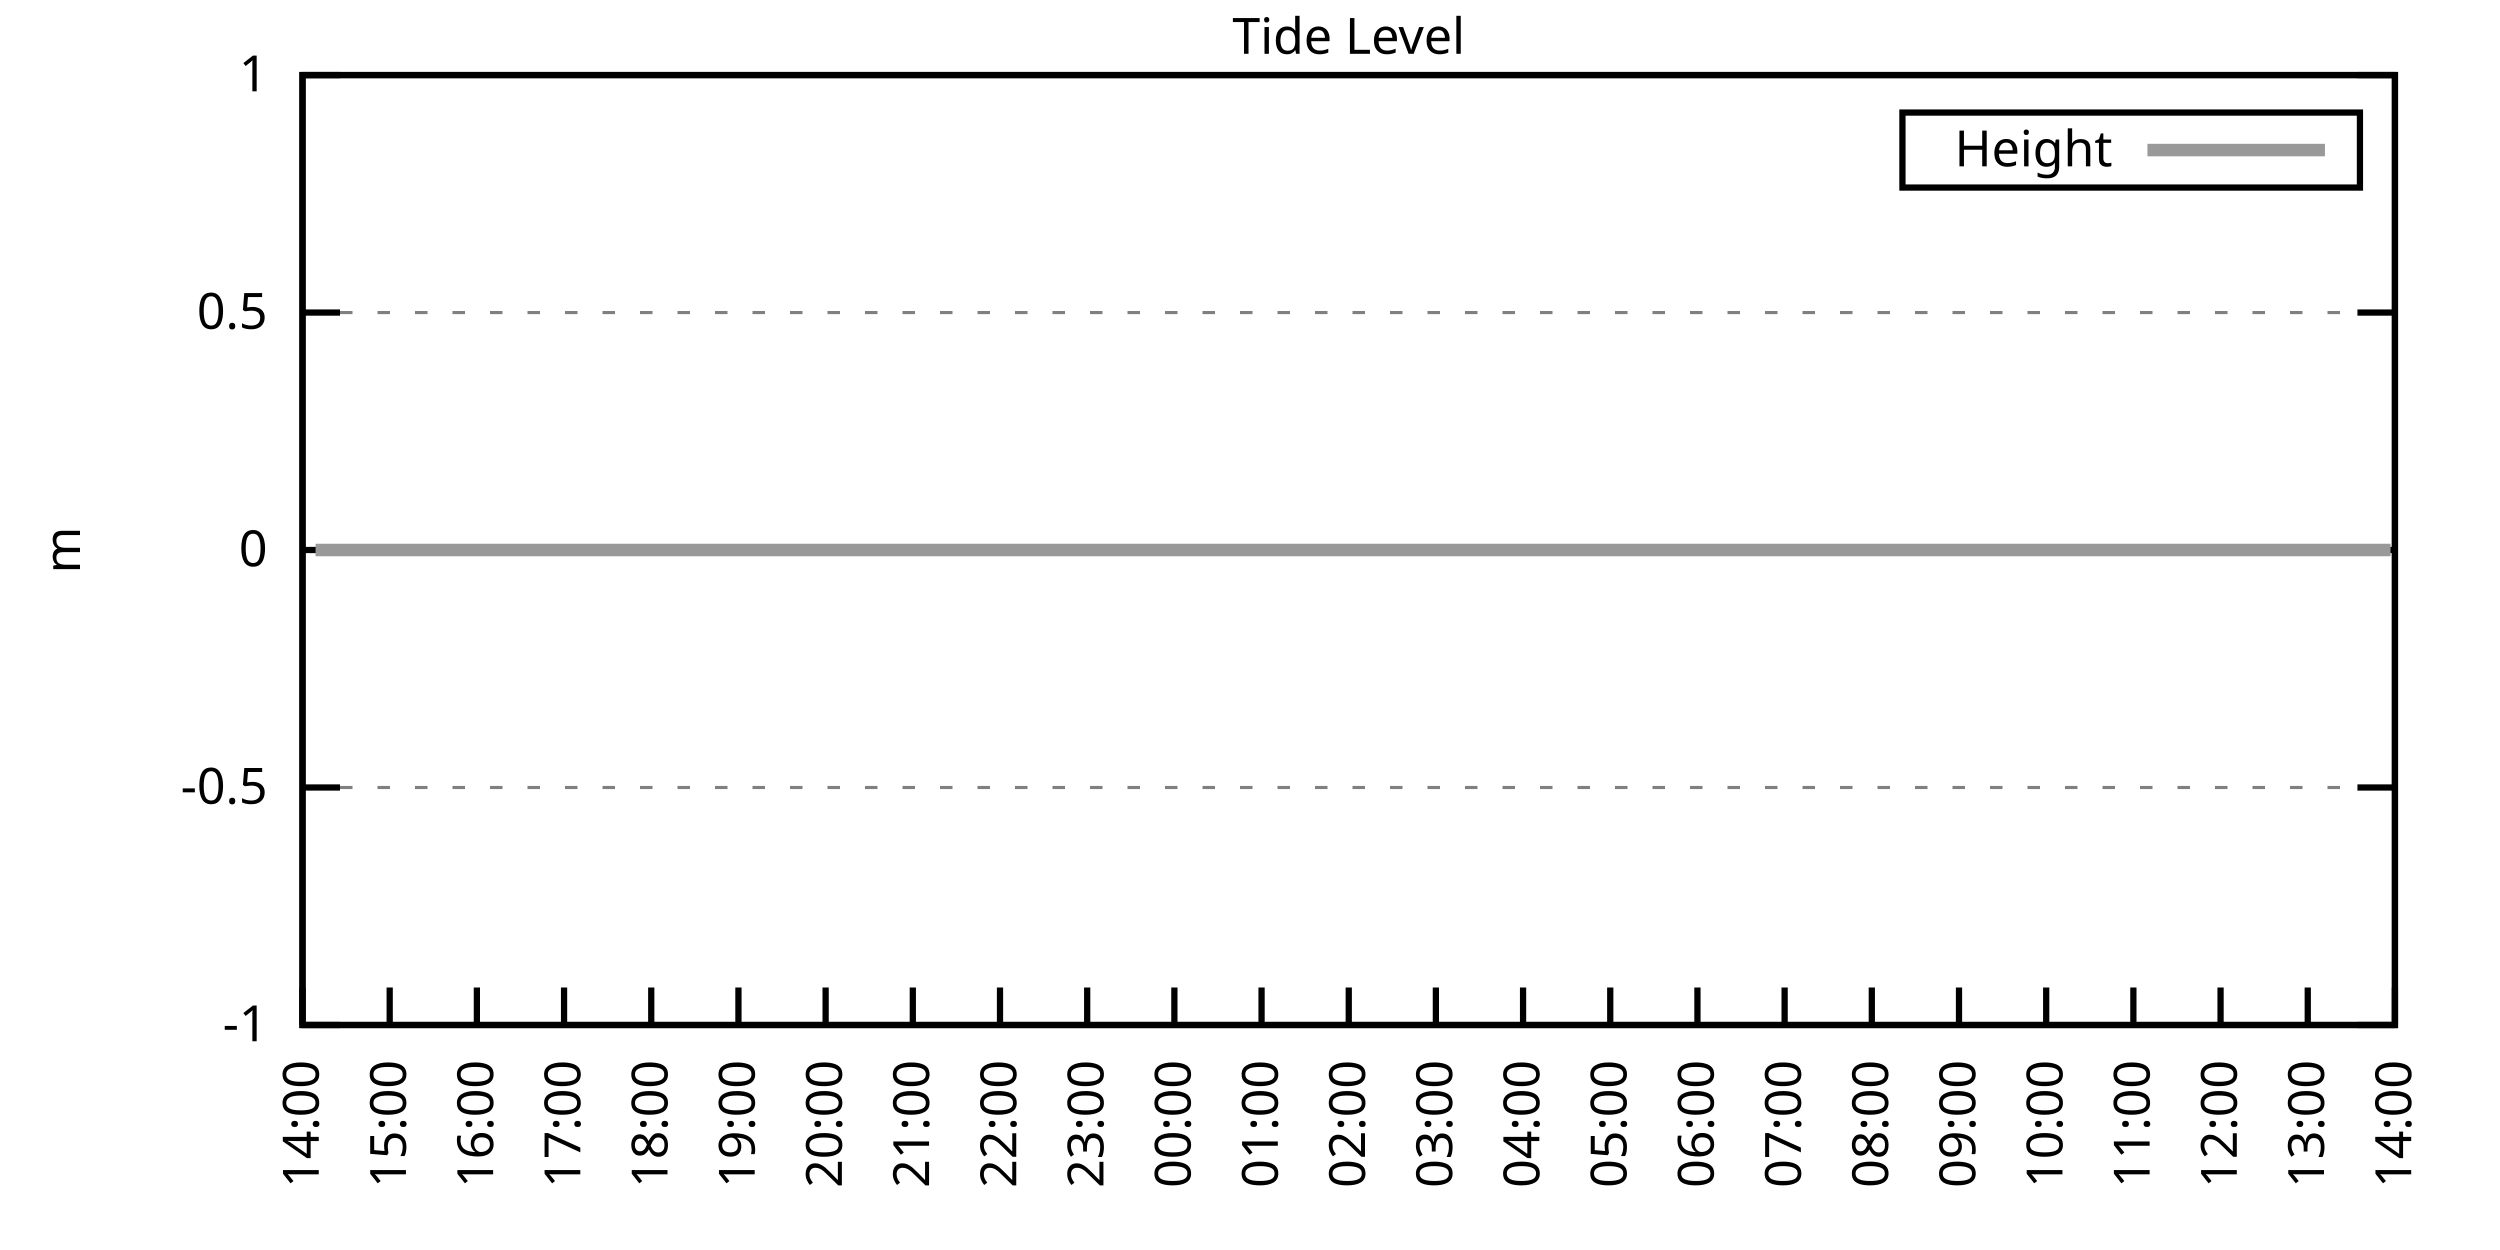
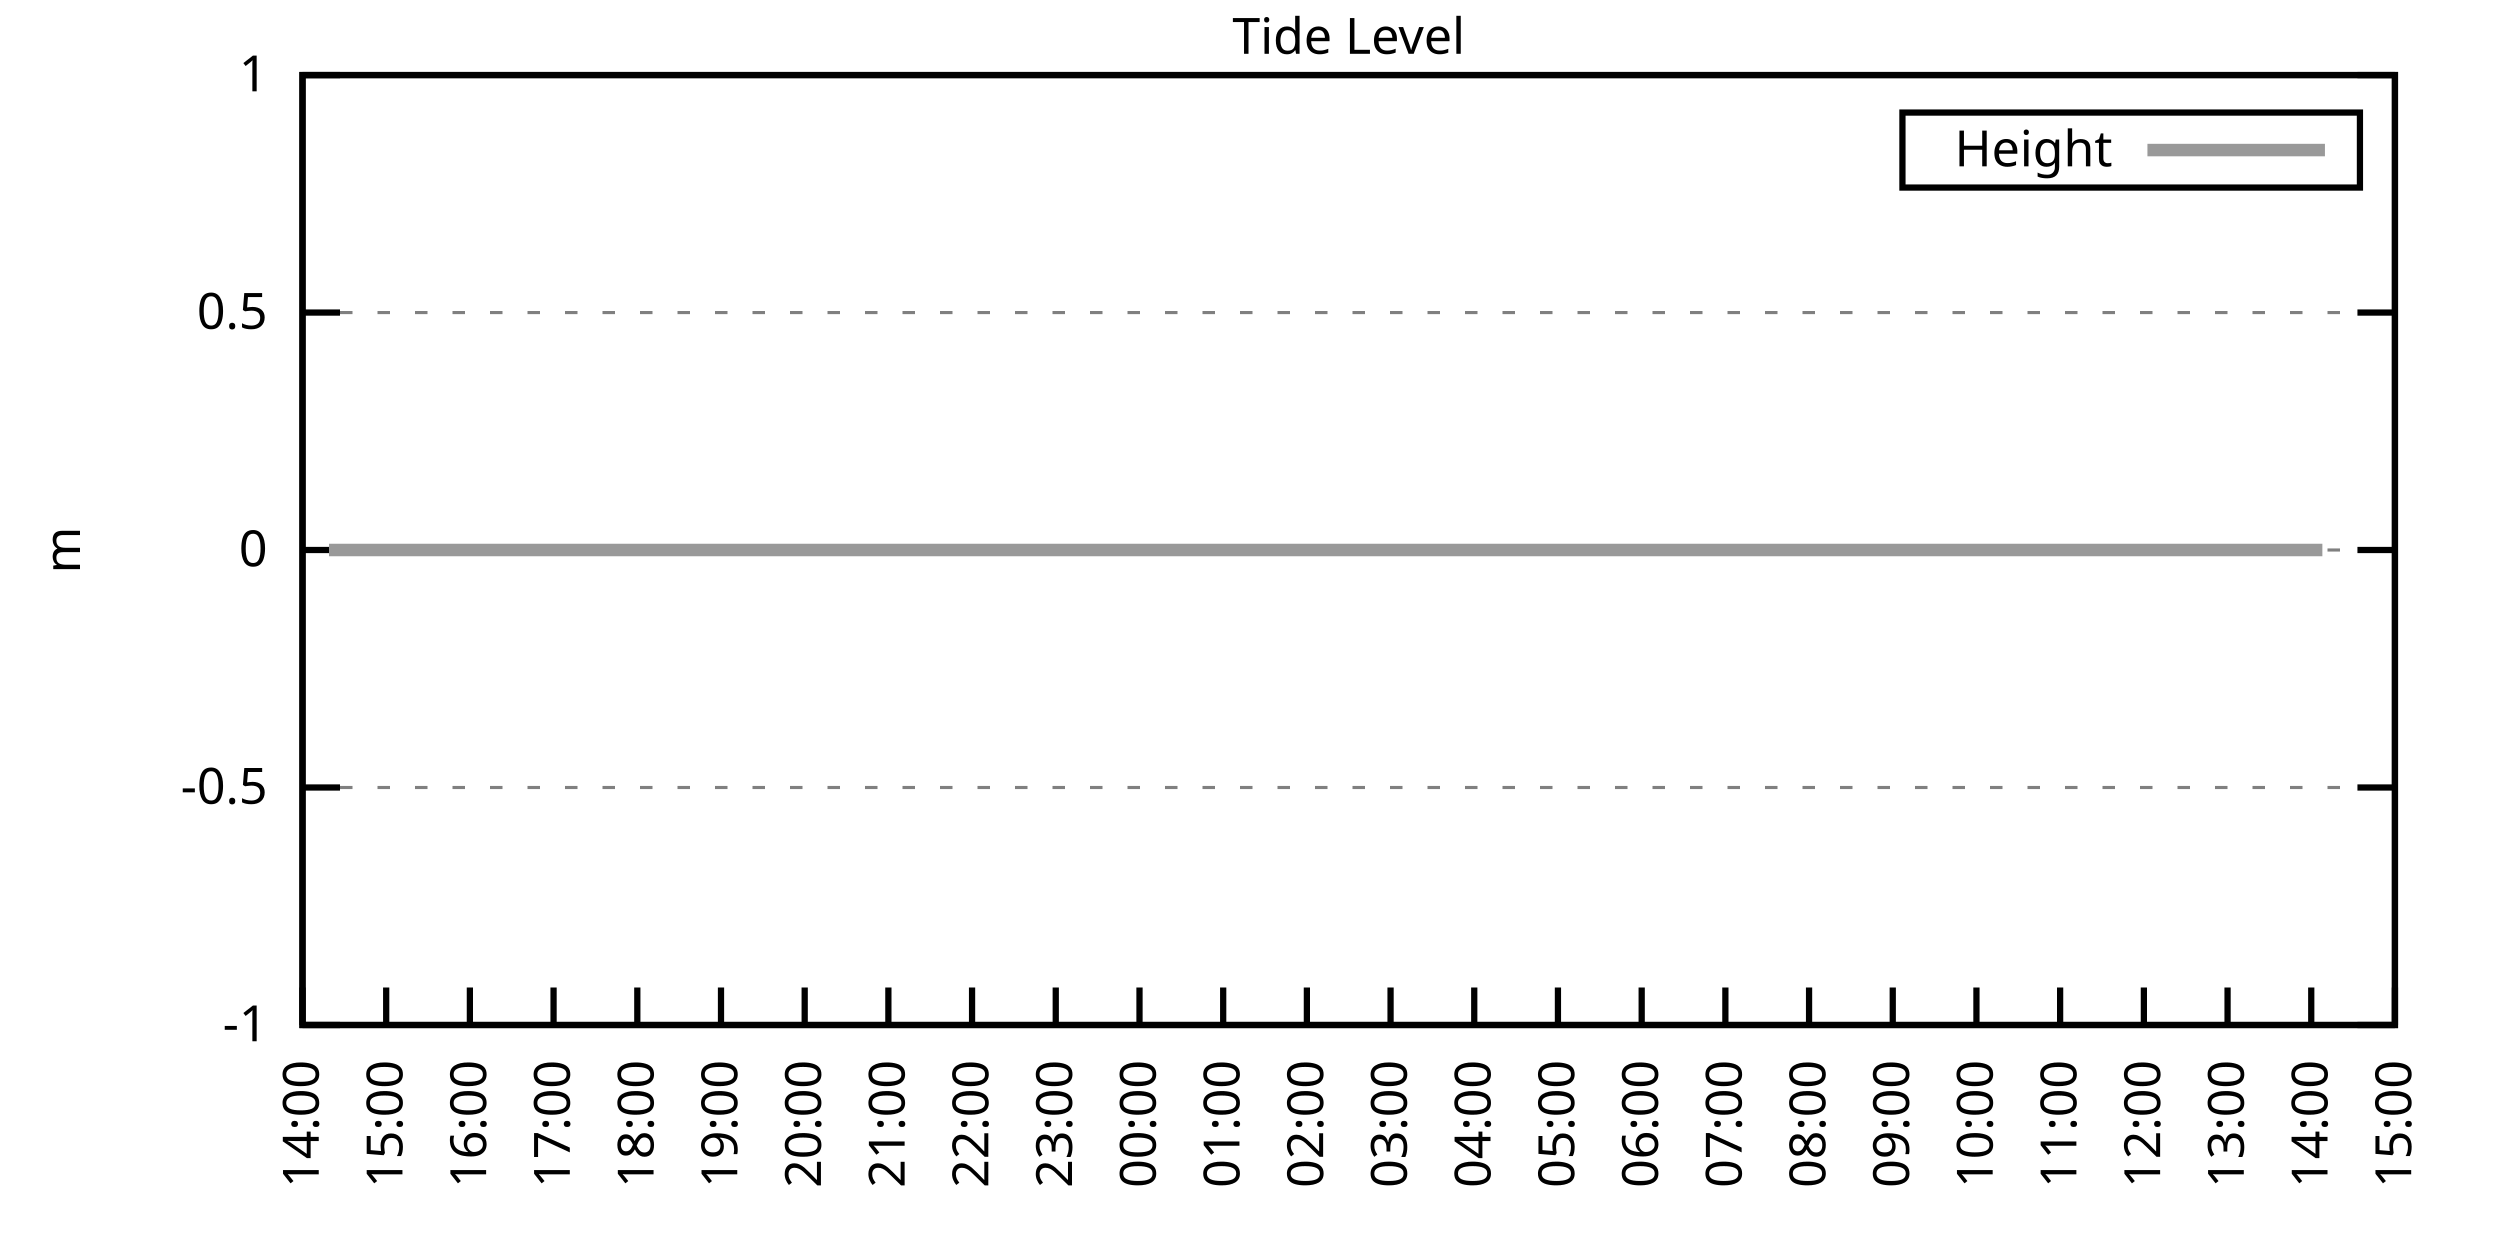
<svg xmlns="http://www.w3.org/2000/svg" xmlns:xlink="http://www.w3.org/1999/xlink" width="400" height="200" viewBox="0 0 400 200">
  <g id="gnuplot_canvas">
    <rect x="0" y="0" width="400" height="200" fill="none" />
    <defs>
      <circle id="gpDot" r="0.5" stroke-width="0.5" stroke="currentColor" />
      <path id="gpPt0" stroke-width="0.333" stroke="currentColor" d="M-1,0 h2 M0,-1 v2" />
      <path id="gpPt1" stroke-width="0.333" stroke="currentColor" d="M-1,-1 L1,1 M1,-1 L-1,1" />
      <path id="gpPt2" stroke-width="0.333" stroke="currentColor" d="M-1,0 L1,0 M0,-1 L0,1 M-1,-1 L1,1 M-1,1 L1,-1" />
      <rect id="gpPt3" stroke-width="0.333" stroke="currentColor" x="-1" y="-1" width="2" height="2" />
      <rect id="gpPt4" stroke-width="0.333" stroke="currentColor" fill="currentColor" x="-1" y="-1" width="2" height="2" />
      <circle id="gpPt5" stroke-width="0.333" stroke="currentColor" cx="0" cy="0" r="1" />
      <use xlink:href="#gpPt5" id="gpPt6" fill="currentColor" stroke="none" />
      <path id="gpPt7" stroke-width="0.333" stroke="currentColor" d="M0,-1.33 L-1.33,0.67 L1.33,0.67 z" />
      <use xlink:href="#gpPt7" id="gpPt8" fill="currentColor" stroke="none" />
      <use xlink:href="#gpPt7" id="gpPt9" stroke="currentColor" transform="rotate(180)" />
      <use xlink:href="#gpPt9" id="gpPt10" fill="currentColor" stroke="none" />
      <use xlink:href="#gpPt3" id="gpPt11" stroke="currentColor" transform="rotate(45)" />
      <use xlink:href="#gpPt11" id="gpPt12" fill="currentColor" stroke="none" />
      <path id="gpPt13" stroke-width="0.333" stroke="currentColor" d="M0,1.330 L1.265,0.411 L0.782,-1.067 L-0.782,-1.076 L-1.265,0.411 z" />
      <use xlink:href="#gpPt13" id="gpPt14" fill="currentColor" stroke="none" />
      <filter id="textbox" filterUnits="objectBoundingBox" x="0" y="0" height="1" width="1">
        <feFlood flood-color="white" flood-opacity="1" result="bgnd" />
        <feComposite in="SourceGraphic" in2="bgnd" operator="atop" />
      </filter>
      <filter id="greybox" filterUnits="objectBoundingBox" x="0" y="0" height="1" width="1">
        <feFlood flood-color="lightgrey" flood-opacity="1" result="grey" />
        <feComposite in="SourceGraphic" in2="grey" operator="atop" />
      </filter>
    </defs>
    <g fill="none" color="white" stroke="currentColor" stroke-width="1.00" stroke-linecap="butt" stroke-linejoin="miter">
</g>
    <g fill="none" color="black" stroke="currentColor" stroke-width="1.00" stroke-linecap="butt" stroke-linejoin="miter">
      <g stroke="none" shape-rendering="crispEdges">
        <polygon fill="rgb(255, 255, 255)" points="48.40,164.00 383.18,164.00 383.18,12.02 48.40,12.02 " />
      </g>
    </g>
    <g fill="none" color="black" stroke="currentColor" stroke-width="1.00" stroke-linecap="butt" stroke-linejoin="miter">
</g>
    <g fill="none" color="black" stroke="black" stroke-width="0.50" stroke-linecap="butt" stroke-linejoin="miter">
</g>
    <g fill="none" color="gray" stroke="currentColor" stroke-width="0.50" stroke-linecap="butt" stroke-linejoin="miter">
      <path stroke="gray" stroke-dasharray="2,4" class="gridline" d="M48.40,164.00 L383.19,164.00  " />
    </g>
    <g fill="none" color="gray" stroke="gray" stroke-width="1.00" stroke-linecap="butt" stroke-linejoin="miter">
</g>
    <g fill="none" color="black" stroke="currentColor" stroke-width="1.00" stroke-linecap="butt" stroke-linejoin="miter">
      <path stroke="black" d="M48.40,164.00 L54.40,164.00 M383.19,164.00 L377.19,164.00  " />
      <g transform="translate(42.80,166.60)" stroke="none" fill="black" font-family="Sans" font-size="8.00" text-anchor="end">
        <text>
          <tspan font-family="Sans">-1</tspan>
        </text>
      </g>
    </g>
    <g fill="none" color="black" stroke="currentColor" stroke-width="1.00" stroke-linecap="butt" stroke-linejoin="miter">
</g>
    <g fill="none" color="black" stroke="black" stroke-width="0.50" stroke-linecap="butt" stroke-linejoin="miter">
</g>
    <g fill="none" color="gray" stroke="currentColor" stroke-width="0.50" stroke-linecap="butt" stroke-linejoin="miter">
      <path stroke="gray" stroke-dasharray="2,4" class="gridline" d="M48.40,126.00 L383.19,126.00  " />
    </g>
    <g fill="none" color="gray" stroke="gray" stroke-width="1.00" stroke-linecap="butt" stroke-linejoin="miter">
</g>
    <g fill="none" color="black" stroke="currentColor" stroke-width="1.00" stroke-linecap="butt" stroke-linejoin="miter">
      <path stroke="black" d="M48.40,126.00 L54.40,126.00 M383.19,126.00 L377.19,126.00  " />
      <g transform="translate(42.80,128.60)" stroke="none" fill="black" font-family="Sans" font-size="8.00" text-anchor="end">
        <text>
          <tspan font-family="Sans">-0.5</tspan>
        </text>
      </g>
    </g>
    <g fill="none" color="black" stroke="currentColor" stroke-width="1.00" stroke-linecap="butt" stroke-linejoin="miter">
</g>
    <g fill="none" color="black" stroke="black" stroke-width="0.50" stroke-linecap="butt" stroke-linejoin="miter">
</g>
    <g fill="none" color="gray" stroke="currentColor" stroke-width="0.50" stroke-linecap="butt" stroke-linejoin="miter">
      <path stroke="gray" stroke-dasharray="2,4" class="gridline" d="M48.40,88.00 L383.19,88.00  " />
    </g>
    <g fill="none" color="gray" stroke="gray" stroke-width="1.00" stroke-linecap="butt" stroke-linejoin="miter">
</g>
    <g fill="none" color="black" stroke="currentColor" stroke-width="1.00" stroke-linecap="butt" stroke-linejoin="miter">
      <path stroke="black" d="M48.40,88.00 L54.40,88.00 M383.19,88.00 L377.19,88.00  " />
      <g transform="translate(42.80,90.60)" stroke="none" fill="black" font-family="Sans" font-size="8.00" text-anchor="end">
        <text>
          <tspan font-family="Sans"> 0</tspan>
        </text>
      </g>
    </g>
    <g fill="none" color="black" stroke="currentColor" stroke-width="1.00" stroke-linecap="butt" stroke-linejoin="miter">
</g>
    <g fill="none" color="black" stroke="black" stroke-width="0.50" stroke-linecap="butt" stroke-linejoin="miter">
</g>
    <g fill="none" color="gray" stroke="currentColor" stroke-width="0.50" stroke-linecap="butt" stroke-linejoin="miter">
      <path stroke="gray" stroke-dasharray="2,4" class="gridline" d="M48.40,50.01 L383.19,50.01  " />
    </g>
    <g fill="none" color="gray" stroke="gray" stroke-width="1.00" stroke-linecap="butt" stroke-linejoin="miter">
</g>
    <g fill="none" color="black" stroke="currentColor" stroke-width="1.00" stroke-linecap="butt" stroke-linejoin="miter">
      <path stroke="black" d="M48.40,50.01 L54.40,50.01 M383.19,50.01 L377.19,50.01  " />
      <g transform="translate(42.80,52.61)" stroke="none" fill="black" font-family="Sans" font-size="8.00" text-anchor="end">
        <text>
          <tspan font-family="Sans"> 0.5</tspan>
        </text>
      </g>
    </g>
    <g fill="none" color="black" stroke="currentColor" stroke-width="1.00" stroke-linecap="butt" stroke-linejoin="miter">
</g>
    <g fill="none" color="black" stroke="black" stroke-width="0.50" stroke-linecap="butt" stroke-linejoin="miter">
</g>
    <g fill="none" color="gray" stroke="currentColor" stroke-width="0.50" stroke-linecap="butt" stroke-linejoin="miter">
      <path stroke="gray" stroke-dasharray="2,4" class="gridline" d="M48.40,12.01 L383.19,12.01  " />
    </g>
    <g fill="none" color="gray" stroke="gray" stroke-width="1.00" stroke-linecap="butt" stroke-linejoin="miter">
</g>
    <g fill="none" color="black" stroke="currentColor" stroke-width="1.00" stroke-linecap="butt" stroke-linejoin="miter">
      <path stroke="black" d="M48.40,12.01 L54.40,12.01 M383.19,12.01 L377.19,12.01  " />
      <g transform="translate(42.80,14.61)" stroke="none" fill="black" font-family="Sans" font-size="8.00" text-anchor="end">
        <text>
          <tspan font-family="Sans"> 1</tspan>
        </text>
      </g>
    </g>
    <g fill="none" color="black" stroke="currentColor" stroke-width="1.00" stroke-linecap="butt" stroke-linejoin="miter">
      <path stroke="black" d="M48.40,164.00 L48.40,158.00  " />
      <g transform="translate(51.00,169.60) rotate(270.00)" stroke="none" fill="black" font-family="Sans" font-size="8.00" text-anchor="end">
        <text>
          <tspan font-family="Sans">14:00</tspan>
        </text>
      </g>
    </g>
    <g fill="none" color="black" stroke="currentColor" stroke-width="1.00" stroke-linecap="butt" stroke-linejoin="miter">
-       <path stroke="black" d="M62.35,164.00 L62.35,158.00  " />
-       <g transform="translate(64.95,169.60) rotate(270.00)" stroke="none" fill="black" font-family="Sans" font-size="8.00" text-anchor="end">
+       <path stroke="black" d="M61.79,164.00 L61.79,158.00  " />
+       <g transform="translate(64.39,169.60) rotate(270.00)" stroke="none" fill="black" font-family="Sans" font-size="8.00" text-anchor="end">
        <text>
          <tspan font-family="Sans">15:00</tspan>
        </text>
      </g>
    </g>
    <g fill="none" color="black" stroke="currentColor" stroke-width="1.00" stroke-linecap="butt" stroke-linejoin="miter">
-       <path stroke="black" d="M76.30,164.00 L76.30,158.00  " />
-       <g transform="translate(78.90,169.60) rotate(270.00)" stroke="none" fill="black" font-family="Sans" font-size="8.00" text-anchor="end">
+       <path stroke="black" d="M75.18,164.00 L75.18,158.00  " />
+       <g transform="translate(77.78,169.60) rotate(270.00)" stroke="none" fill="black" font-family="Sans" font-size="8.00" text-anchor="end">
        <text>
          <tspan font-family="Sans">16:00</tspan>
        </text>
      </g>
    </g>
    <g fill="none" color="black" stroke="currentColor" stroke-width="1.00" stroke-linecap="butt" stroke-linejoin="miter">
-       <path stroke="black" d="M90.25,164.00 L90.25,158.00  " />
-       <g transform="translate(92.85,169.60) rotate(270.00)" stroke="none" fill="black" font-family="Sans" font-size="8.00" text-anchor="end">
+       <path stroke="black" d="M88.57,164.00 L88.57,158.00  " />
+       <g transform="translate(91.17,169.60) rotate(270.00)" stroke="none" fill="black" font-family="Sans" font-size="8.00" text-anchor="end">
        <text>
          <tspan font-family="Sans">17:00</tspan>
        </text>
      </g>
    </g>
    <g fill="none" color="black" stroke="currentColor" stroke-width="1.00" stroke-linecap="butt" stroke-linejoin="miter">
-       <path stroke="black" d="M104.20,164.00 L104.20,158.00  " />
-       <g transform="translate(106.80,169.60) rotate(270.00)" stroke="none" fill="black" font-family="Sans" font-size="8.00" text-anchor="end">
+       <path stroke="black" d="M101.97,164.00 L101.97,158.00  " />
+       <g transform="translate(104.57,169.60) rotate(270.00)" stroke="none" fill="black" font-family="Sans" font-size="8.00" text-anchor="end">
        <text>
          <tspan font-family="Sans">18:00</tspan>
        </text>
      </g>
    </g>
    <g fill="none" color="black" stroke="currentColor" stroke-width="1.00" stroke-linecap="butt" stroke-linejoin="miter">
-       <path stroke="black" d="M118.15,164.00 L118.15,158.00  " />
-       <g transform="translate(120.75,169.60) rotate(270.00)" stroke="none" fill="black" font-family="Sans" font-size="8.00" text-anchor="end">
+       <path stroke="black" d="M115.36,164.00 L115.36,158.00  " />
+       <g transform="translate(117.96,169.60) rotate(270.00)" stroke="none" fill="black" font-family="Sans" font-size="8.00" text-anchor="end">
        <text>
          <tspan font-family="Sans">19:00</tspan>
        </text>
      </g>
    </g>
    <g fill="none" color="black" stroke="currentColor" stroke-width="1.00" stroke-linecap="butt" stroke-linejoin="miter">
-       <path stroke="black" d="M132.10,164.00 L132.10,158.00  " />
-       <g transform="translate(134.70,169.60) rotate(270.00)" stroke="none" fill="black" font-family="Sans" font-size="8.00" text-anchor="end">
+       <path stroke="black" d="M128.75,164.00 L128.75,158.00  " />
+       <g transform="translate(131.35,169.60) rotate(270.00)" stroke="none" fill="black" font-family="Sans" font-size="8.00" text-anchor="end">
        <text>
          <tspan font-family="Sans">20:00</tspan>
        </text>
      </g>
    </g>
    <g fill="none" color="black" stroke="currentColor" stroke-width="1.00" stroke-linecap="butt" stroke-linejoin="miter">
-       <path stroke="black" d="M146.05,164.00 L146.05,158.00  " />
-       <g transform="translate(148.65,169.60) rotate(270.00)" stroke="none" fill="black" font-family="Sans" font-size="8.00" text-anchor="end">
+       <path stroke="black" d="M142.14,164.00 L142.14,158.00  " />
+       <g transform="translate(144.74,169.60) rotate(270.00)" stroke="none" fill="black" font-family="Sans" font-size="8.00" text-anchor="end">
        <text>
          <tspan font-family="Sans">21:00</tspan>
        </text>
      </g>
    </g>
    <g fill="none" color="black" stroke="currentColor" stroke-width="1.00" stroke-linecap="butt" stroke-linejoin="miter">
-       <path stroke="black" d="M160.00,164.00 L160.00,158.00  " />
-       <g transform="translate(162.60,169.60) rotate(270.00)" stroke="none" fill="black" font-family="Sans" font-size="8.00" text-anchor="end">
+       <path stroke="black" d="M155.53,164.00 L155.53,158.00  " />
+       <g transform="translate(158.13,169.60) rotate(270.00)" stroke="none" fill="black" font-family="Sans" font-size="8.00" text-anchor="end">
        <text>
          <tspan font-family="Sans">22:00</tspan>
        </text>
      </g>
    </g>
    <g fill="none" color="black" stroke="currentColor" stroke-width="1.00" stroke-linecap="butt" stroke-linejoin="miter">
-       <path stroke="black" d="M173.95,164.00 L173.95,158.00  " />
-       <g transform="translate(176.55,169.60) rotate(270.00)" stroke="none" fill="black" font-family="Sans" font-size="8.00" text-anchor="end">
+       <path stroke="black" d="M168.92,164.00 L168.92,158.00  " />
+       <g transform="translate(171.52,169.60) rotate(270.00)" stroke="none" fill="black" font-family="Sans" font-size="8.00" text-anchor="end">
        <text>
          <tspan font-family="Sans">23:00</tspan>
        </text>
      </g>
    </g>
    <g fill="none" color="black" stroke="currentColor" stroke-width="1.00" stroke-linecap="butt" stroke-linejoin="miter">
-       <path stroke="black" d="M187.90,164.00 L187.90,158.00  " />
-       <g transform="translate(190.50,169.60) rotate(270.00)" stroke="none" fill="black" font-family="Sans" font-size="8.00" text-anchor="end">
+       <path stroke="black" d="M182.32,164.00 L182.32,158.00  " />
+       <g transform="translate(184.92,169.60) rotate(270.00)" stroke="none" fill="black" font-family="Sans" font-size="8.00" text-anchor="end">
        <text>
          <tspan font-family="Sans">00:00</tspan>
        </text>
      </g>
    </g>
    <g fill="none" color="black" stroke="currentColor" stroke-width="1.00" stroke-linecap="butt" stroke-linejoin="miter">
-       <path stroke="black" d="M201.85,164.00 L201.85,158.00  " />
-       <g transform="translate(204.45,169.60) rotate(270.00)" stroke="none" fill="black" font-family="Sans" font-size="8.00" text-anchor="end">
+       <path stroke="black" d="M195.71,164.00 L195.71,158.00  " />
+       <g transform="translate(198.31,169.60) rotate(270.00)" stroke="none" fill="black" font-family="Sans" font-size="8.00" text-anchor="end">
        <text>
          <tspan font-family="Sans">01:00</tspan>
        </text>
      </g>
    </g>
    <g fill="none" color="black" stroke="currentColor" stroke-width="1.00" stroke-linecap="butt" stroke-linejoin="miter">
-       <path stroke="black" d="M215.80,164.00 L215.80,158.00  " />
-       <g transform="translate(218.40,169.60) rotate(270.00)" stroke="none" fill="black" font-family="Sans" font-size="8.00" text-anchor="end">
+       <path stroke="black" d="M209.10,164.00 L209.10,158.00  " />
+       <g transform="translate(211.70,169.60) rotate(270.00)" stroke="none" fill="black" font-family="Sans" font-size="8.00" text-anchor="end">
        <text>
          <tspan font-family="Sans">02:00</tspan>
        </text>
      </g>
    </g>
    <g fill="none" color="black" stroke="currentColor" stroke-width="1.00" stroke-linecap="butt" stroke-linejoin="miter">
-       <path stroke="black" d="M229.74,164.00 L229.74,158.00  " />
-       <g transform="translate(232.34,169.60) rotate(270.00)" stroke="none" fill="black" font-family="Sans" font-size="8.00" text-anchor="end">
+       <path stroke="black" d="M222.49,164.00 L222.49,158.00  " />
+       <g transform="translate(225.09,169.60) rotate(270.00)" stroke="none" fill="black" font-family="Sans" font-size="8.00" text-anchor="end">
        <text>
          <tspan font-family="Sans">03:00</tspan>
        </text>
      </g>
    </g>
    <g fill="none" color="black" stroke="currentColor" stroke-width="1.00" stroke-linecap="butt" stroke-linejoin="miter">
-       <path stroke="black" d="M243.69,164.00 L243.69,158.00  " />
-       <g transform="translate(246.29,169.60) rotate(270.00)" stroke="none" fill="black" font-family="Sans" font-size="8.00" text-anchor="end">
+       <path stroke="black" d="M235.88,164.00 L235.88,158.00  " />
+       <g transform="translate(238.48,169.60) rotate(270.00)" stroke="none" fill="black" font-family="Sans" font-size="8.00" text-anchor="end">
        <text>
          <tspan font-family="Sans">04:00</tspan>
        </text>
      </g>
    </g>
    <g fill="none" color="black" stroke="currentColor" stroke-width="1.00" stroke-linecap="butt" stroke-linejoin="miter">
-       <path stroke="black" d="M257.64,164.00 L257.64,158.00  " />
-       <g transform="translate(260.24,169.60) rotate(270.00)" stroke="none" fill="black" font-family="Sans" font-size="8.00" text-anchor="end">
+       <path stroke="black" d="M249.27,164.00 L249.27,158.00  " />
+       <g transform="translate(251.87,169.60) rotate(270.00)" stroke="none" fill="black" font-family="Sans" font-size="8.00" text-anchor="end">
        <text>
          <tspan font-family="Sans">05:00</tspan>
        </text>
      </g>
    </g>
    <g fill="none" color="black" stroke="currentColor" stroke-width="1.00" stroke-linecap="butt" stroke-linejoin="miter">
-       <path stroke="black" d="M271.59,164.00 L271.59,158.00  " />
-       <g transform="translate(274.19,169.60) rotate(270.00)" stroke="none" fill="black" font-family="Sans" font-size="8.00" text-anchor="end">
+       <path stroke="black" d="M262.67,164.00 L262.67,158.00  " />
+       <g transform="translate(265.27,169.60) rotate(270.00)" stroke="none" fill="black" font-family="Sans" font-size="8.00" text-anchor="end">
        <text>
          <tspan font-family="Sans">06:00</tspan>
        </text>
      </g>
    </g>
    <g fill="none" color="black" stroke="currentColor" stroke-width="1.00" stroke-linecap="butt" stroke-linejoin="miter">
-       <path stroke="black" d="M285.54,164.00 L285.54,158.00  " />
-       <g transform="translate(288.14,169.60) rotate(270.00)" stroke="none" fill="black" font-family="Sans" font-size="8.00" text-anchor="end">
+       <path stroke="black" d="M276.06,164.00 L276.06,158.00  " />
+       <g transform="translate(278.66,169.60) rotate(270.00)" stroke="none" fill="black" font-family="Sans" font-size="8.00" text-anchor="end">
        <text>
          <tspan font-family="Sans">07:00</tspan>
        </text>
      </g>
    </g>
    <g fill="none" color="black" stroke="currentColor" stroke-width="1.00" stroke-linecap="butt" stroke-linejoin="miter">
-       <path stroke="black" d="M299.49,164.00 L299.49,158.00  " />
-       <g transform="translate(302.09,169.60) rotate(270.00)" stroke="none" fill="black" font-family="Sans" font-size="8.00" text-anchor="end">
+       <path stroke="black" d="M289.45,164.00 L289.45,158.00  " />
+       <g transform="translate(292.05,169.60) rotate(270.00)" stroke="none" fill="black" font-family="Sans" font-size="8.00" text-anchor="end">
        <text>
          <tspan font-family="Sans">08:00</tspan>
        </text>
      </g>
    </g>
    <g fill="none" color="black" stroke="currentColor" stroke-width="1.00" stroke-linecap="butt" stroke-linejoin="miter">
-       <path stroke="black" d="M313.44,164.00 L313.44,158.00  " />
-       <g transform="translate(316.04,169.60) rotate(270.00)" stroke="none" fill="black" font-family="Sans" font-size="8.00" text-anchor="end">
+       <path stroke="black" d="M302.84,164.00 L302.84,158.00  " />
+       <g transform="translate(305.44,169.60) rotate(270.00)" stroke="none" fill="black" font-family="Sans" font-size="8.00" text-anchor="end">
        <text>
          <tspan font-family="Sans">09:00</tspan>
        </text>
      </g>
    </g>
    <g fill="none" color="black" stroke="currentColor" stroke-width="1.00" stroke-linecap="butt" stroke-linejoin="miter">
-       <path stroke="black" d="M327.39,164.00 L327.39,158.00  " />
-       <g transform="translate(329.99,169.60) rotate(270.00)" stroke="none" fill="black" font-family="Sans" font-size="8.00" text-anchor="end">
+       <path stroke="black" d="M316.23,164.00 L316.23,158.00  " />
+       <g transform="translate(318.83,169.60) rotate(270.00)" stroke="none" fill="black" font-family="Sans" font-size="8.00" text-anchor="end">
        <text>
          <tspan font-family="Sans">10:00</tspan>
        </text>
      </g>
    </g>
    <g fill="none" color="black" stroke="currentColor" stroke-width="1.00" stroke-linecap="butt" stroke-linejoin="miter">
-       <path stroke="black" d="M341.34,164.00 L341.34,158.00  " />
-       <g transform="translate(343.94,169.60) rotate(270.00)" stroke="none" fill="black" font-family="Sans" font-size="8.00" text-anchor="end">
+       <path stroke="black" d="M329.62,164.00 L329.62,158.00  " />
+       <g transform="translate(332.22,169.60) rotate(270.00)" stroke="none" fill="black" font-family="Sans" font-size="8.00" text-anchor="end">
        <text>
          <tspan font-family="Sans">11:00</tspan>
        </text>
      </g>
    </g>
    <g fill="none" color="black" stroke="currentColor" stroke-width="1.00" stroke-linecap="butt" stroke-linejoin="miter">
-       <path stroke="black" d="M355.29,164.00 L355.29,158.00  " />
-       <g transform="translate(357.89,169.60) rotate(270.00)" stroke="none" fill="black" font-family="Sans" font-size="8.00" text-anchor="end">
+       <path stroke="black" d="M343.02,164.00 L343.02,158.00  " />
+       <g transform="translate(345.62,169.60) rotate(270.00)" stroke="none" fill="black" font-family="Sans" font-size="8.00" text-anchor="end">
        <text>
          <tspan font-family="Sans">12:00</tspan>
        </text>
      </g>
    </g>
    <g fill="none" color="black" stroke="currentColor" stroke-width="1.00" stroke-linecap="butt" stroke-linejoin="miter">
-       <path stroke="black" d="M369.24,164.00 L369.24,158.00  " />
-       <g transform="translate(371.84,169.60) rotate(270.00)" stroke="none" fill="black" font-family="Sans" font-size="8.00" text-anchor="end">
+       <path stroke="black" d="M356.41,164.00 L356.41,158.00  " />
+       <g transform="translate(359.01,169.60) rotate(270.00)" stroke="none" fill="black" font-family="Sans" font-size="8.00" text-anchor="end">
        <text>
          <tspan font-family="Sans">13:00</tspan>
+         </text>
+       </g>
+     </g>
+     <g fill="none" color="black" stroke="currentColor" stroke-width="1.00" stroke-linecap="butt" stroke-linejoin="miter">
+       <path stroke="black" d="M369.80,164.00 L369.80,158.00  " />
+       <g transform="translate(372.40,169.60) rotate(270.00)" stroke="none" fill="black" font-family="Sans" font-size="8.00" text-anchor="end">
+         <text>
+           <tspan font-family="Sans">14:00</tspan>
        </text>
      </g>
    </g>
    <g fill="none" color="black" stroke="currentColor" stroke-width="1.00" stroke-linecap="butt" stroke-linejoin="miter">
      <path stroke="black" d="M383.19,164.00 L383.19,158.00  " />
      <g transform="translate(385.79,169.60) rotate(270.00)" stroke="none" fill="black" font-family="Sans" font-size="8.00" text-anchor="end">
        <text>
-           <tspan font-family="Sans">14:00</tspan>
+           <tspan font-family="Sans">15:00</tspan>
        </text>
      </g>
    </g>
    <g fill="none" color="black" stroke="currentColor" stroke-width="1.00" stroke-linecap="butt" stroke-linejoin="miter">
</g>
    <g fill="none" color="black" stroke="currentColor" stroke-width="1.00" stroke-linecap="butt" stroke-linejoin="miter">
      <path stroke="black" d="M48.40,12.01 L48.40,164.00 L383.19,164.00 L383.19,12.01 L48.40,12.01 Z  " />
    </g>
    <g fill="none" color="black" stroke="currentColor" stroke-width="1.00" stroke-linecap="butt" stroke-linejoin="miter">
</g>
    <g fill="none" color="black" stroke="currentColor" stroke-width="1.00" stroke-linecap="butt" stroke-linejoin="miter">
      <path stroke="black" d="M304.39,30.01 L304.39,18.01 L377.59,18.01 L377.59,30.01 L304.39,30.01 Z  " />
    </g>
    <g id="Tide_level_plot_1">
      <g fill="none" color="white" stroke="black" stroke-width="2.00" stroke-linecap="butt" stroke-linejoin="miter">
</g>
      <g fill="none" color="black" stroke="currentColor" stroke-width="2.00" stroke-linecap="butt" stroke-linejoin="miter">
        <g transform="translate(337.99,26.61)" stroke="none" fill="black" font-family="Sans" font-size="8.00" text-anchor="end">
          <text>
            <tspan font-family="Sans">Height</tspan>
          </text>
        </g>
      </g>
      <g fill="none" color="black" stroke="currentColor" stroke-width="2.00" stroke-linecap="butt" stroke-linejoin="miter">
-         <path stroke="rgb(153, 153, 153)" d="M343.59,24.01 L371.99,24.01 M50.49,88.00 L52.82,88.00 L55.14,88.00 L57.23,88.00 L59.79,88.00 L62.12,88.00   L66.53,88.00 L68.86,88.00 L70.72,88.00 L73.28,88.00 L75.83,88.00 L78.39,88.00 L80.72,88.00 L82.58,88.00   L85.13,88.00 L87.46,88.00 L90.02,88.00 L92.34,88.00 L94.43,88.00 L96.99,88.00 L99.08,88.00 L101.41,88.00   L103.73,88.00 L106.29,88.00 L108.62,88.00 L110.94,88.00 L113.27,88.00 L115.36,88.00 L117.92,88.00 L119.78,88.00   L122.10,88.00 L124.66,88.00 L127.22,88.00 L129.08,88.00 L131.63,88.00 L133.96,88.00 L136.51,88.00 L138.37,88.00   L140.93,88.00 L143.02,88.00 L145.81,88.00 L147.67,88.00 L150.23,88.00 L152.79,88.00 L154.65,88.00 L157.44,88.00   L159.53,88.00 L161.86,88.00 L164.41,88.00 L166.27,88.00 L168.83,88.00 L170.92,88.00 L173.48,88.00 L175.81,88.00   L178.36,88.00 L180.69,88.00 L182.78,88.00 L185.34,88.00 L187.43,88.00 L189.99,88.00 L192.08,88.00 L194.64,88.00   L196.96,88.00 L198.82,88.00 L201.38,88.00 L203.71,88.00 L206.03,88.00 L208.59,88.00 L210.68,88.00 L213.24,88.00   L215.33,88.00 L217.89,88.00 L220.21,88.00 L222.30,88.00 L224.86,88.00 L226.72,88.00 L229.28,88.00 L231.84,88.00   L233.93,88.00 L236.25,88.00 L238.81,88.00 L241.14,88.00 L243.23,88.00 L245.55,88.00 L248.11,88.00 L250.20,88.00   L252.76,88.00 L254.85,88.00 L257.41,88.00 L259.50,88.00 L262.06,88.00 L264.15,88.00 L266.71,88.00 L269.04,88.00   L271.36,88.00 L273.45,88.00 L276.01,88.00 L277.87,88.00 L280.66,88.00 L282.75,88.00 L285.08,88.00 L287.40,88.00   L289.96,88.00 L292.05,88.00 L294.38,88.00 L296.70,88.00 L299.26,88.00 L301.58,88.00 L303.44,88.00 L306.00,88.00   L308.56,88.00 L310.65,88.00 L312.98,88.00 L315.30,88.00 L317.39,88.00 L319.72,88.00 L322.28,88.00 L324.83,88.00   L326.93,88.00 L329.25,88.00 L331.81,88.00 L333.67,88.00 L336.23,88.00 L338.55,88.00 L340.88,88.00 L343.20,88.00   L345.29,88.00 L347.85,88.00 L350.18,88.00 L352.50,88.00 L355.06,88.00 L357.38,88.00 L359.24,88.00 L361.80,88.00   L364.13,88.00 L366.22,88.00 L369.01,88.00 L371.33,88.00 L373.66,88.00 L375.52,88.00 L378.08,88.00 L380.63,88.00   L382.49,88.00  " />
+         <path stroke="rgb(153, 153, 153)" d="M343.59,24.01 L371.99,24.01 M52.64,88.00 L54.87,88.00 L56.88,88.00 L59.34,88.00 L61.57,88.00 L65.81,88.00   L68.04,88.00 L69.83,88.00 L72.28,88.00 L74.74,88.00 L77.19,88.00 L79.42,88.00 L81.21,88.00 L83.66,88.00   L85.90,88.00 L88.35,88.00 L90.58,88.00 L92.59,88.00 L95.05,88.00 L97.06,88.00 L99.29,88.00 L101.52,88.00   L103.98,88.00 L106.21,88.00 L108.44,88.00 L110.67,88.00 L112.68,88.00 L115.13,88.00 L116.92,88.00 L119.15,88.00   L121.61,88.00 L124.06,88.00 L125.85,88.00 L128.30,88.00 L130.54,88.00 L132.99,88.00 L134.78,88.00 L137.23,88.00   L139.24,88.00 L141.92,88.00 L143.70,88.00 L146.16,88.00 L148.61,88.00 L150.40,88.00 L153.08,88.00 L155.09,88.00   L157.32,88.00 L159.77,88.00 L161.56,88.00 L164.01,88.00 L166.02,88.00 L168.48,88.00 L170.71,88.00 L173.17,88.00   L175.40,88.00 L177.41,88.00 L179.86,88.00 L181.87,88.00 L184.32,88.00 L186.33,88.00 L188.79,88.00 L191.02,88.00   L192.81,88.00 L195.26,88.00 L197.49,88.00 L199.73,88.00 L202.18,88.00 L204.19,88.00 L206.64,88.00 L208.65,88.00   L211.11,88.00 L213.34,88.00 L215.35,88.00 L217.80,88.00 L219.59,88.00 L222.04,88.00 L224.50,88.00 L226.51,88.00   L228.74,88.00 L231.20,88.00 L233.43,88.00 L235.44,88.00 L237.67,88.00 L240.12,88.00 L242.13,88.00 L244.59,88.00   L246.60,88.00 L249.05,88.00 L251.06,88.00 L253.51,88.00 L255.52,88.00 L257.98,88.00 L260.21,88.00 L262.44,88.00   L264.45,88.00 L266.91,88.00 L268.69,88.00 L271.37,88.00 L273.38,88.00 L275.61,88.00 L277.84,88.00 L280.30,88.00   L282.31,88.00 L284.54,88.00 L286.77,88.00 L289.23,88.00 L291.46,88.00 L293.24,88.00 L295.70,88.00 L298.15,88.00   L300.16,88.00 L302.39,88.00 L304.63,88.00 L306.63,88.00 L308.87,88.00 L311.32,88.00 L313.78,88.00 L315.79,88.00   L318.02,88.00 L320.47,88.00 L322.26,88.00 L324.71,88.00 L326.95,88.00 L329.18,88.00 L331.41,88.00 L333.42,88.00   L335.87,88.00 L338.10,88.00 L340.34,88.00 L342.79,88.00 L345.02,88.00 L346.81,88.00 L349.26,88.00 L351.50,88.00   L353.51,88.00 L356.18,88.00 L358.42,88.00 L360.65,88.00 L362.43,88.00 L364.89,88.00 L367.34,88.00 L369.13,88.00   L371.58,88.00  " />
      </g>
    </g>
    <g fill="none" color="black" stroke="currentColor" stroke-width="2.00" stroke-linecap="butt" stroke-linejoin="miter">
</g>
    <g fill="none" color="black" stroke="black" stroke-width="1.00" stroke-linecap="butt" stroke-linejoin="miter">
</g>
    <g fill="none" color="black" stroke="currentColor" stroke-width="1.00" stroke-linecap="butt" stroke-linejoin="miter">
      <path stroke="black" d="M48.40,12.01 L48.40,164.00 L383.19,164.00 L383.19,12.01 L48.40,12.01 Z  " />
      <g transform="translate(12.80,88.01) rotate(270.00)" stroke="none" fill="black" font-family="Sans" font-size="8.00" text-anchor="middle">
        <text>
          <tspan font-family="Sans">m</tspan>
        </text>
      </g>
    </g>
    <g fill="none" color="black" stroke="currentColor" stroke-width="1.00" stroke-linecap="butt" stroke-linejoin="miter">
</g>
    <g fill="none" color="black" stroke="currentColor" stroke-width="1.00" stroke-linecap="butt" stroke-linejoin="miter">
      <g transform="translate(215.79,8.61)" stroke="none" fill="black" font-family="Sans" font-size="8.00" text-anchor="middle">
        <text>
          <tspan font-family="Sans">Tide Level</tspan>
        </text>
      </g>
    </g>
    <g fill="none" color="black" stroke="currentColor" stroke-width="1.00" stroke-linecap="butt" stroke-linejoin="miter">
</g>
  </g>
</svg>
